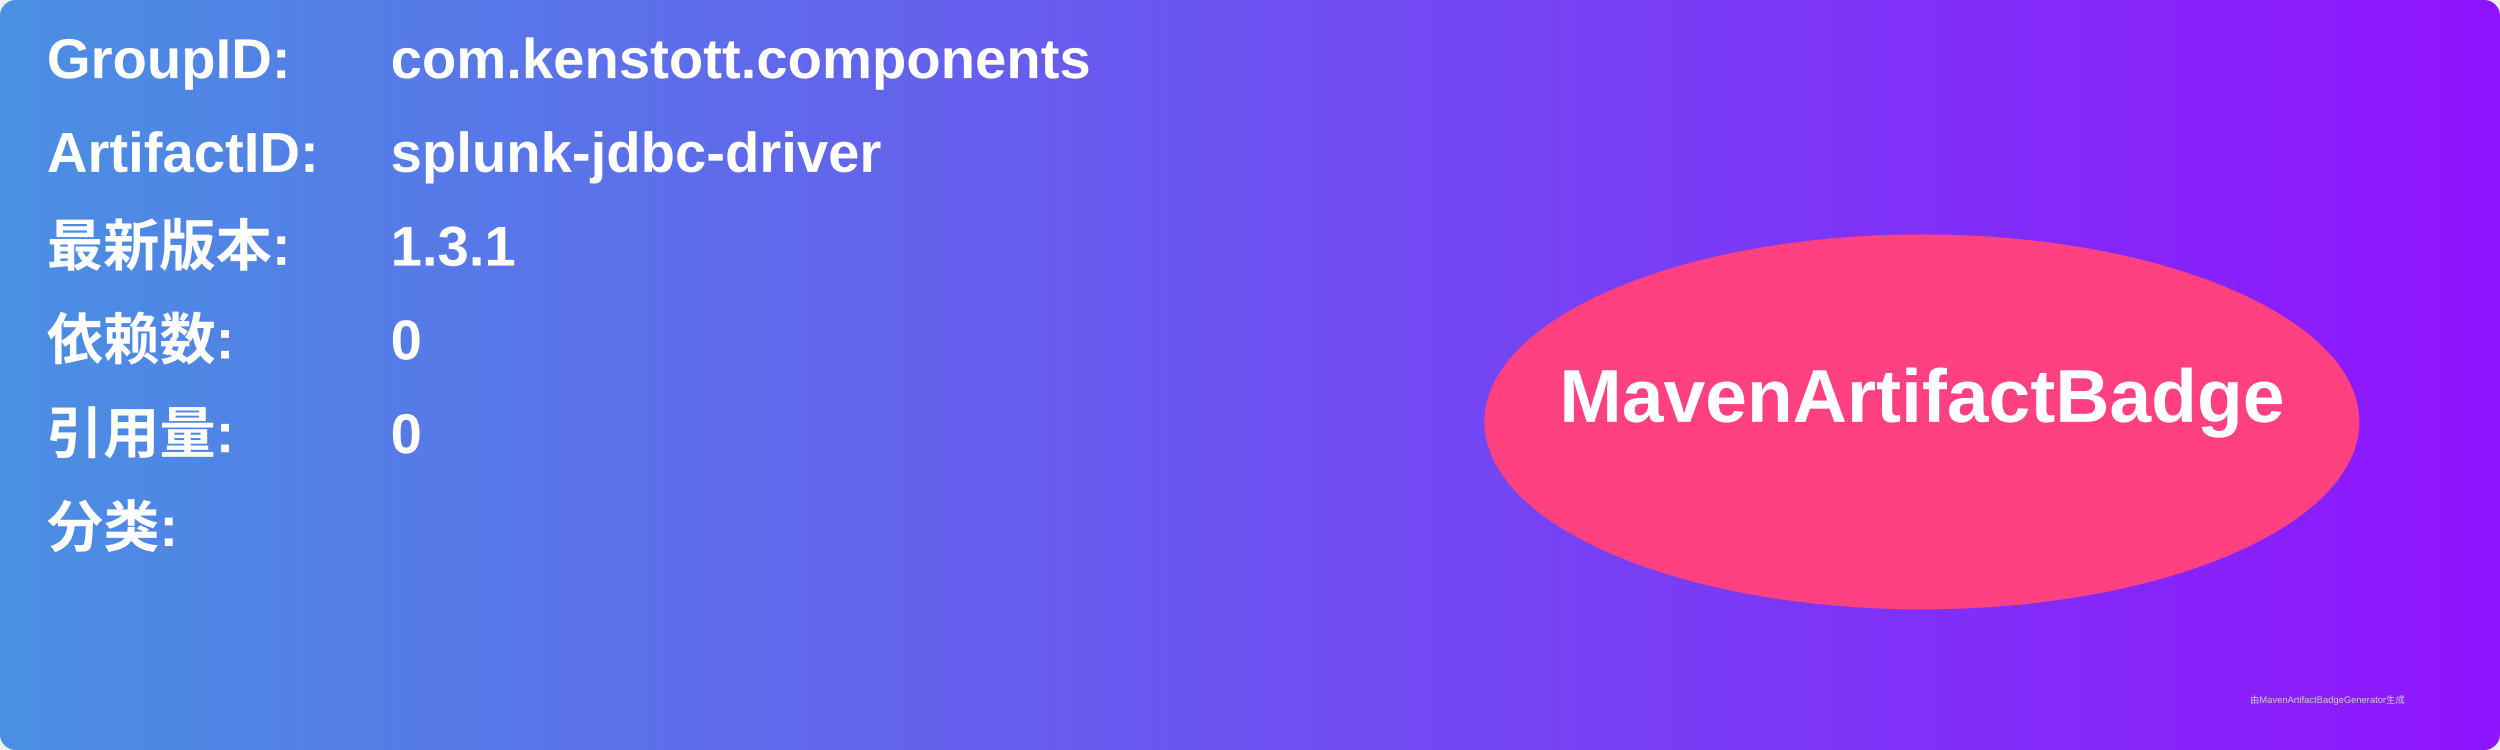
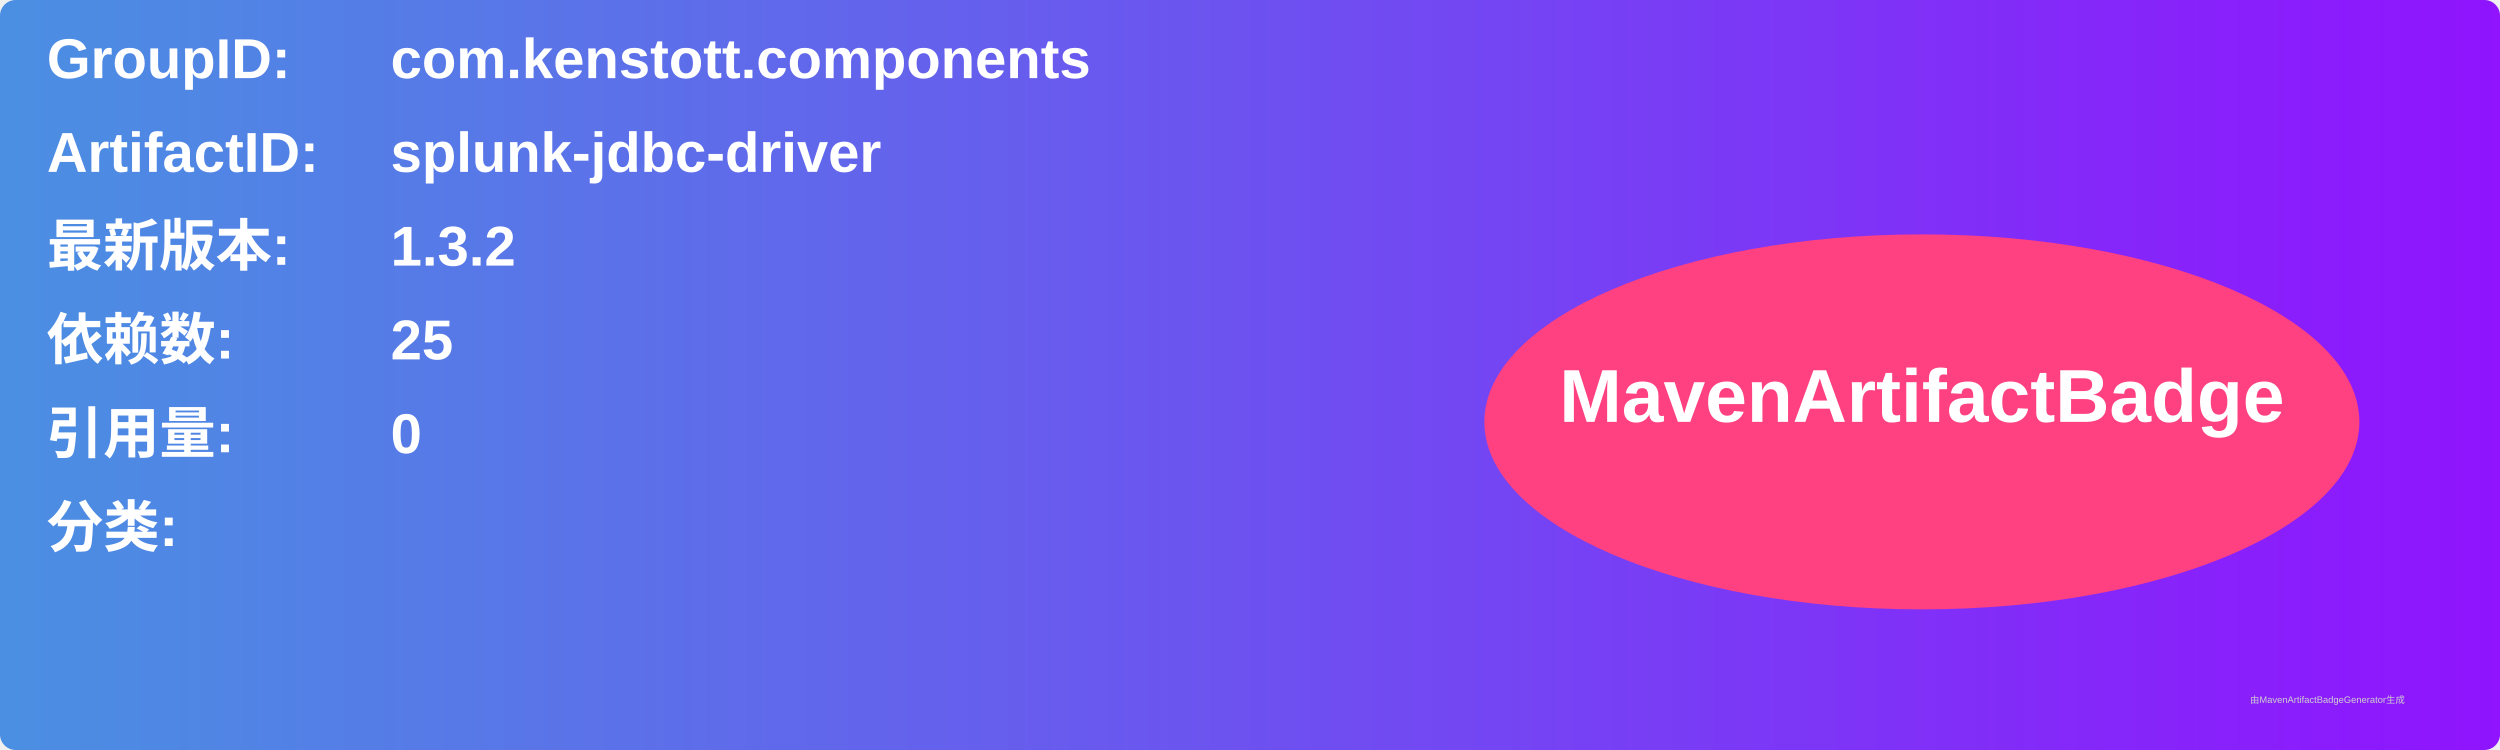
<svg xmlns="http://www.w3.org/2000/svg" width="800" height="240" viewBox="0 0 800 240">
  <linearGradient id="grad" x1="0%" y1="0%" x2="100%" y2="0%">
    <stop offset="0%" stop-color="#4a90e2" />
    <stop offset="100%" stop-color="#9013fe" />
  </linearGradient>
  <rect width="100%" height="100%" rx="5" ry="5" fill="url(#grad)" />
  <g transform="translate(15, 15)">
    <text x="0" y="10" font-family="Arial" font-size="18" fill="white" font-weight="bold" width="260">GroupID:</text>
    <text x="110" y="10" font-family="Arial" font-size="18" fill="white" font-weight="bold" width="460">com.kenstott.components</text>
    <text x="0" y="40" font-family="Arial" font-size="18" fill="white" font-weight="bold" width="260">ArtifactID:</text>
    <text x="110" y="40" font-family="Arial" font-size="18" fill="white" font-weight="bold" width="460">splunk-jdbc-driver</text>
    <text x="0" y="70" font-family="Arial" font-size="18" fill="white" font-weight="bold">最新版本:</text>
    <text x="110" y="70" font-family="Arial" font-size="18" fill="white" font-weight="bold">
-       <tspan font-weight="bold">1.3.1</tspan>
+       <tspan font-weight="bold">1.3.2</tspan>
    </text>
    <text x="0" y="100" font-family="Arial" font-size="18" fill="white" font-weight="bold">依赖数: </text>
    <text x="110" y="100" font-family="Arial" font-size="18" fill="white">
-       <tspan font-weight="bold">0</tspan>
+       <tspan font-weight="bold">25</tspan>
    </text>
    <text x="0" y="130" font-family="Arial" font-size="18" fill="white" font-weight="bold">引用量: </text>
    <text x="110" y="130" font-family="Arial" font-size="18" fill="white">
      <tspan font-weight="bold">0</tspan>
    </text>
    <text x="0" y="160" font-family="Arial" font-size="18" fill="white" font-weight="bold">分类:</text>
    <text x="10" y="190" font-family="Arial" font-size="10" fill="white">
      <tspan font-weight="bold" />
    </text>
    <ellipse cx="600" cy="120" rx="140" ry="60" fill="#ff4081" />
    <text x="600" y="120" text-anchor="middle" font-family="Arial" font-size="24" fill="white" font-weight="bold">MavenArtifactBadge</text>
  </g>
  <text x="720" y="225" font-family="Arial" font-size="3" fill="#d0d0d0">由MavenArtifactBadgeGenerator生成</text>
</svg>
